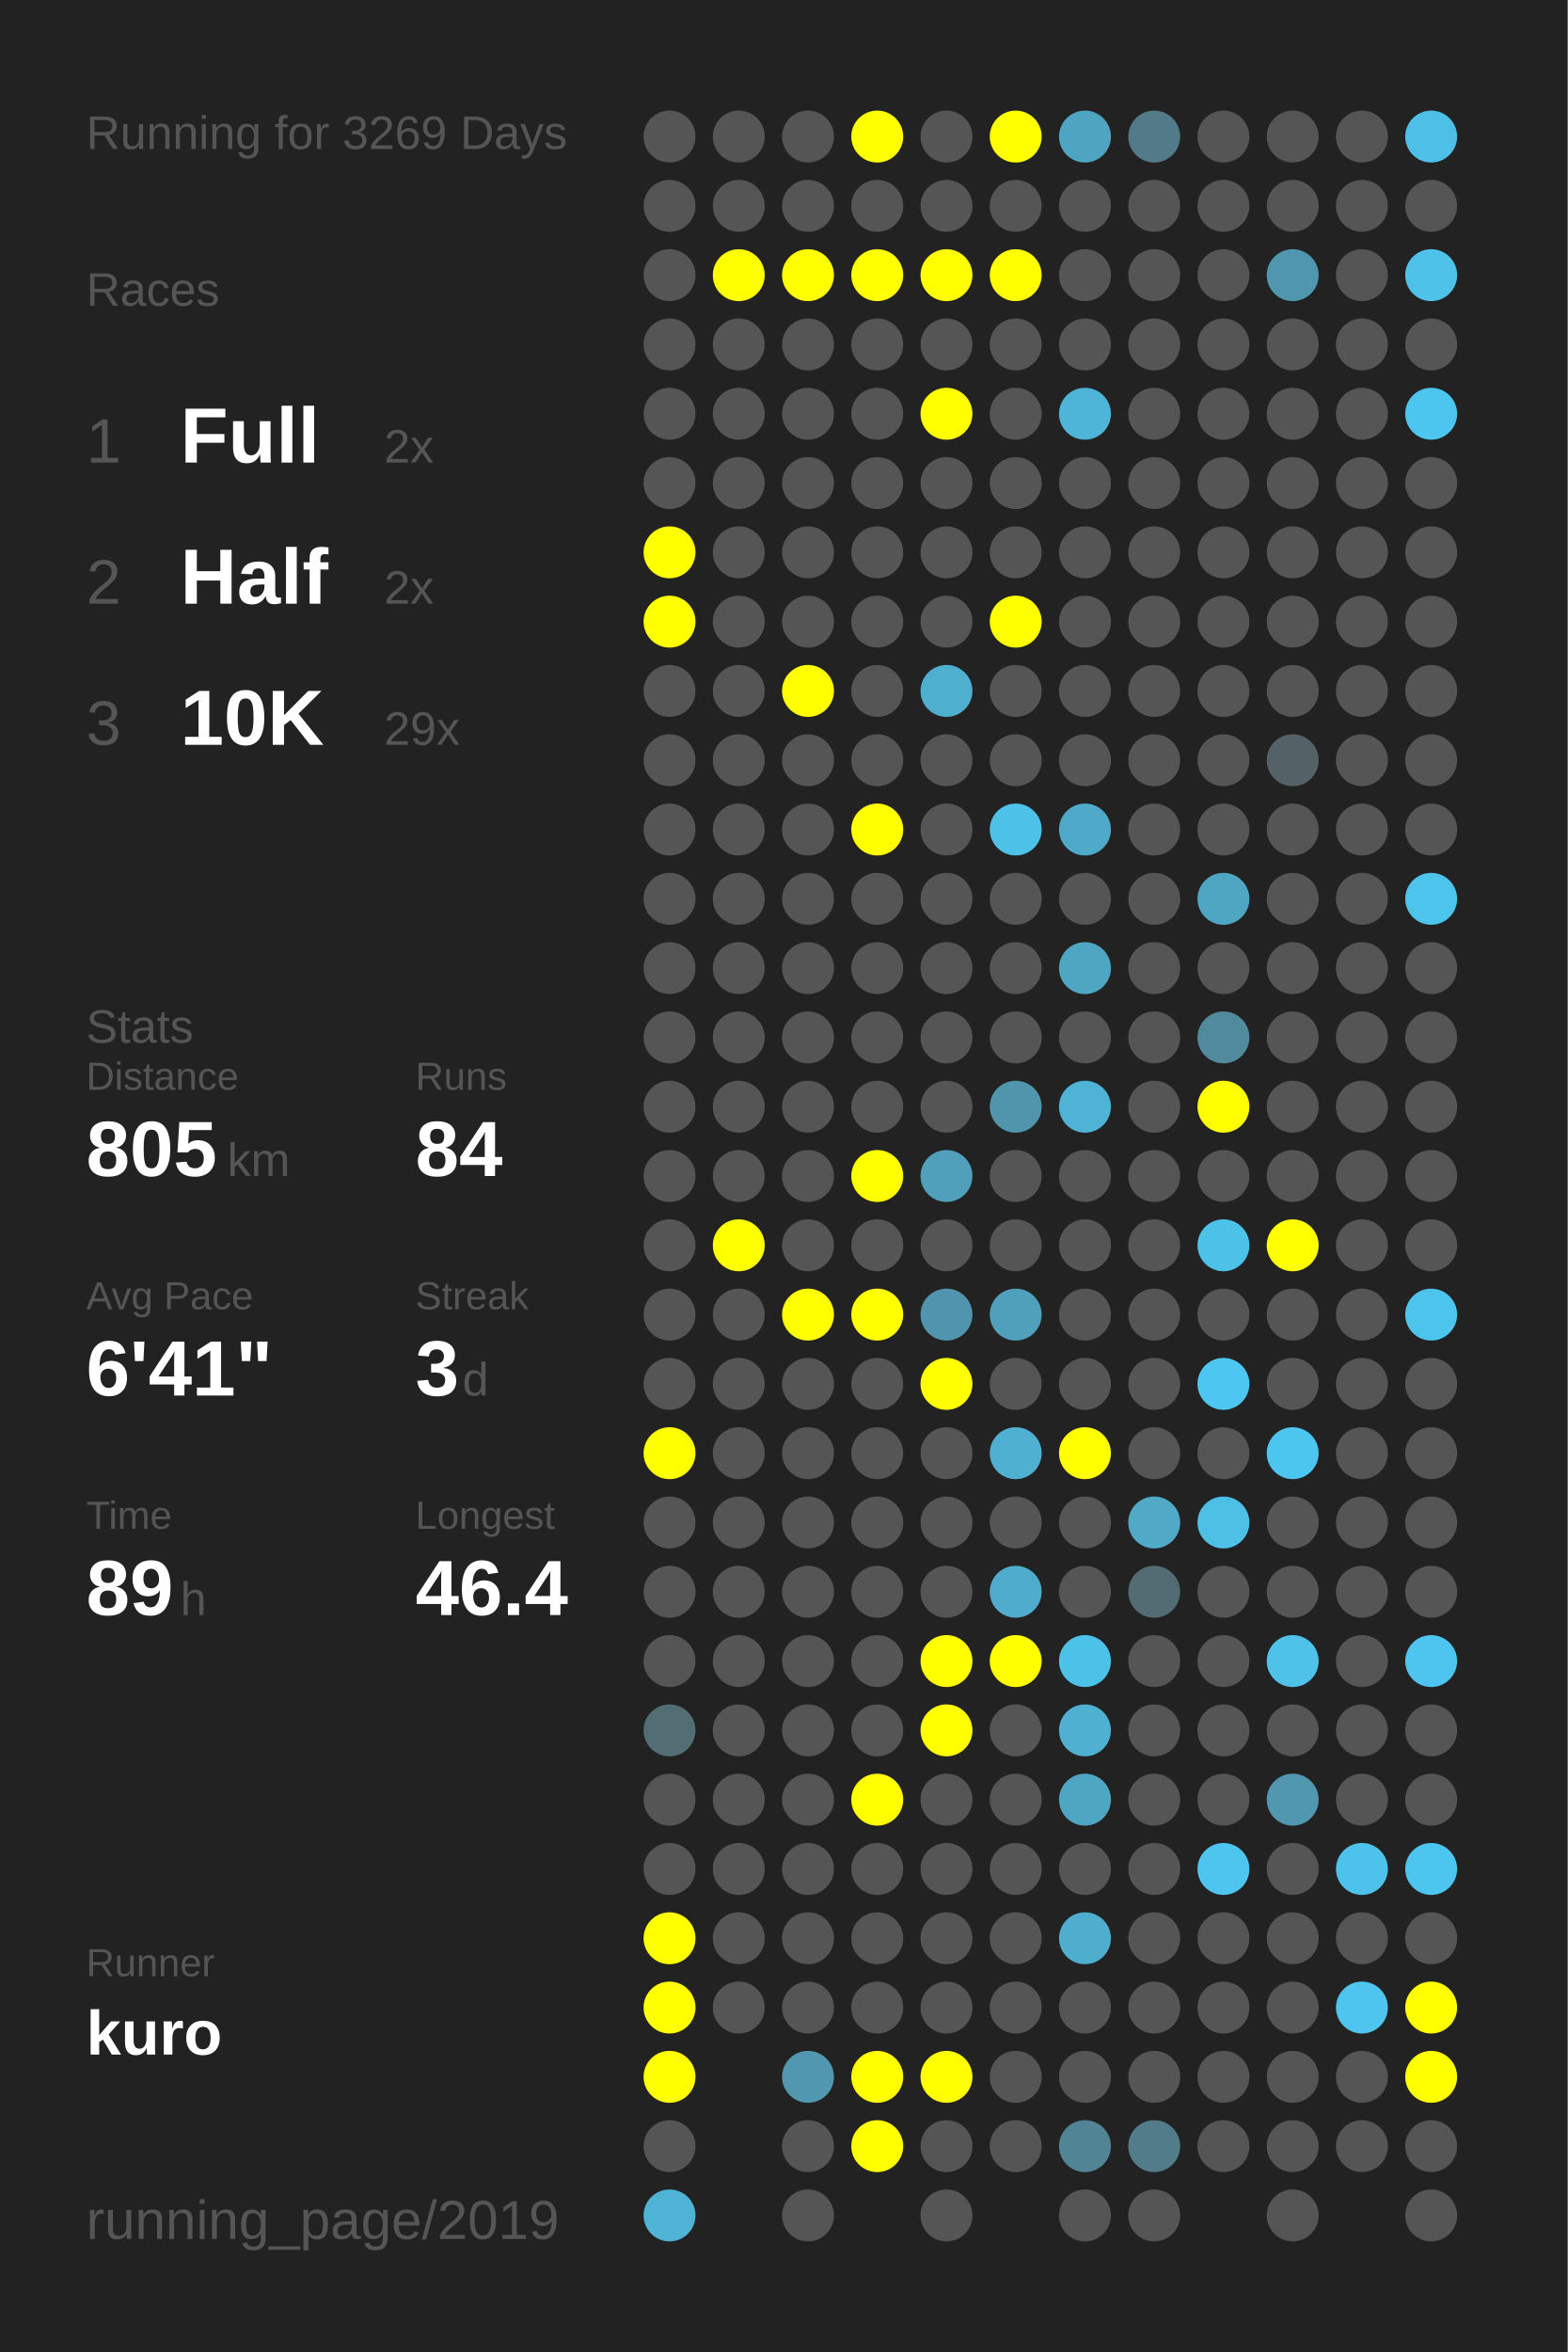
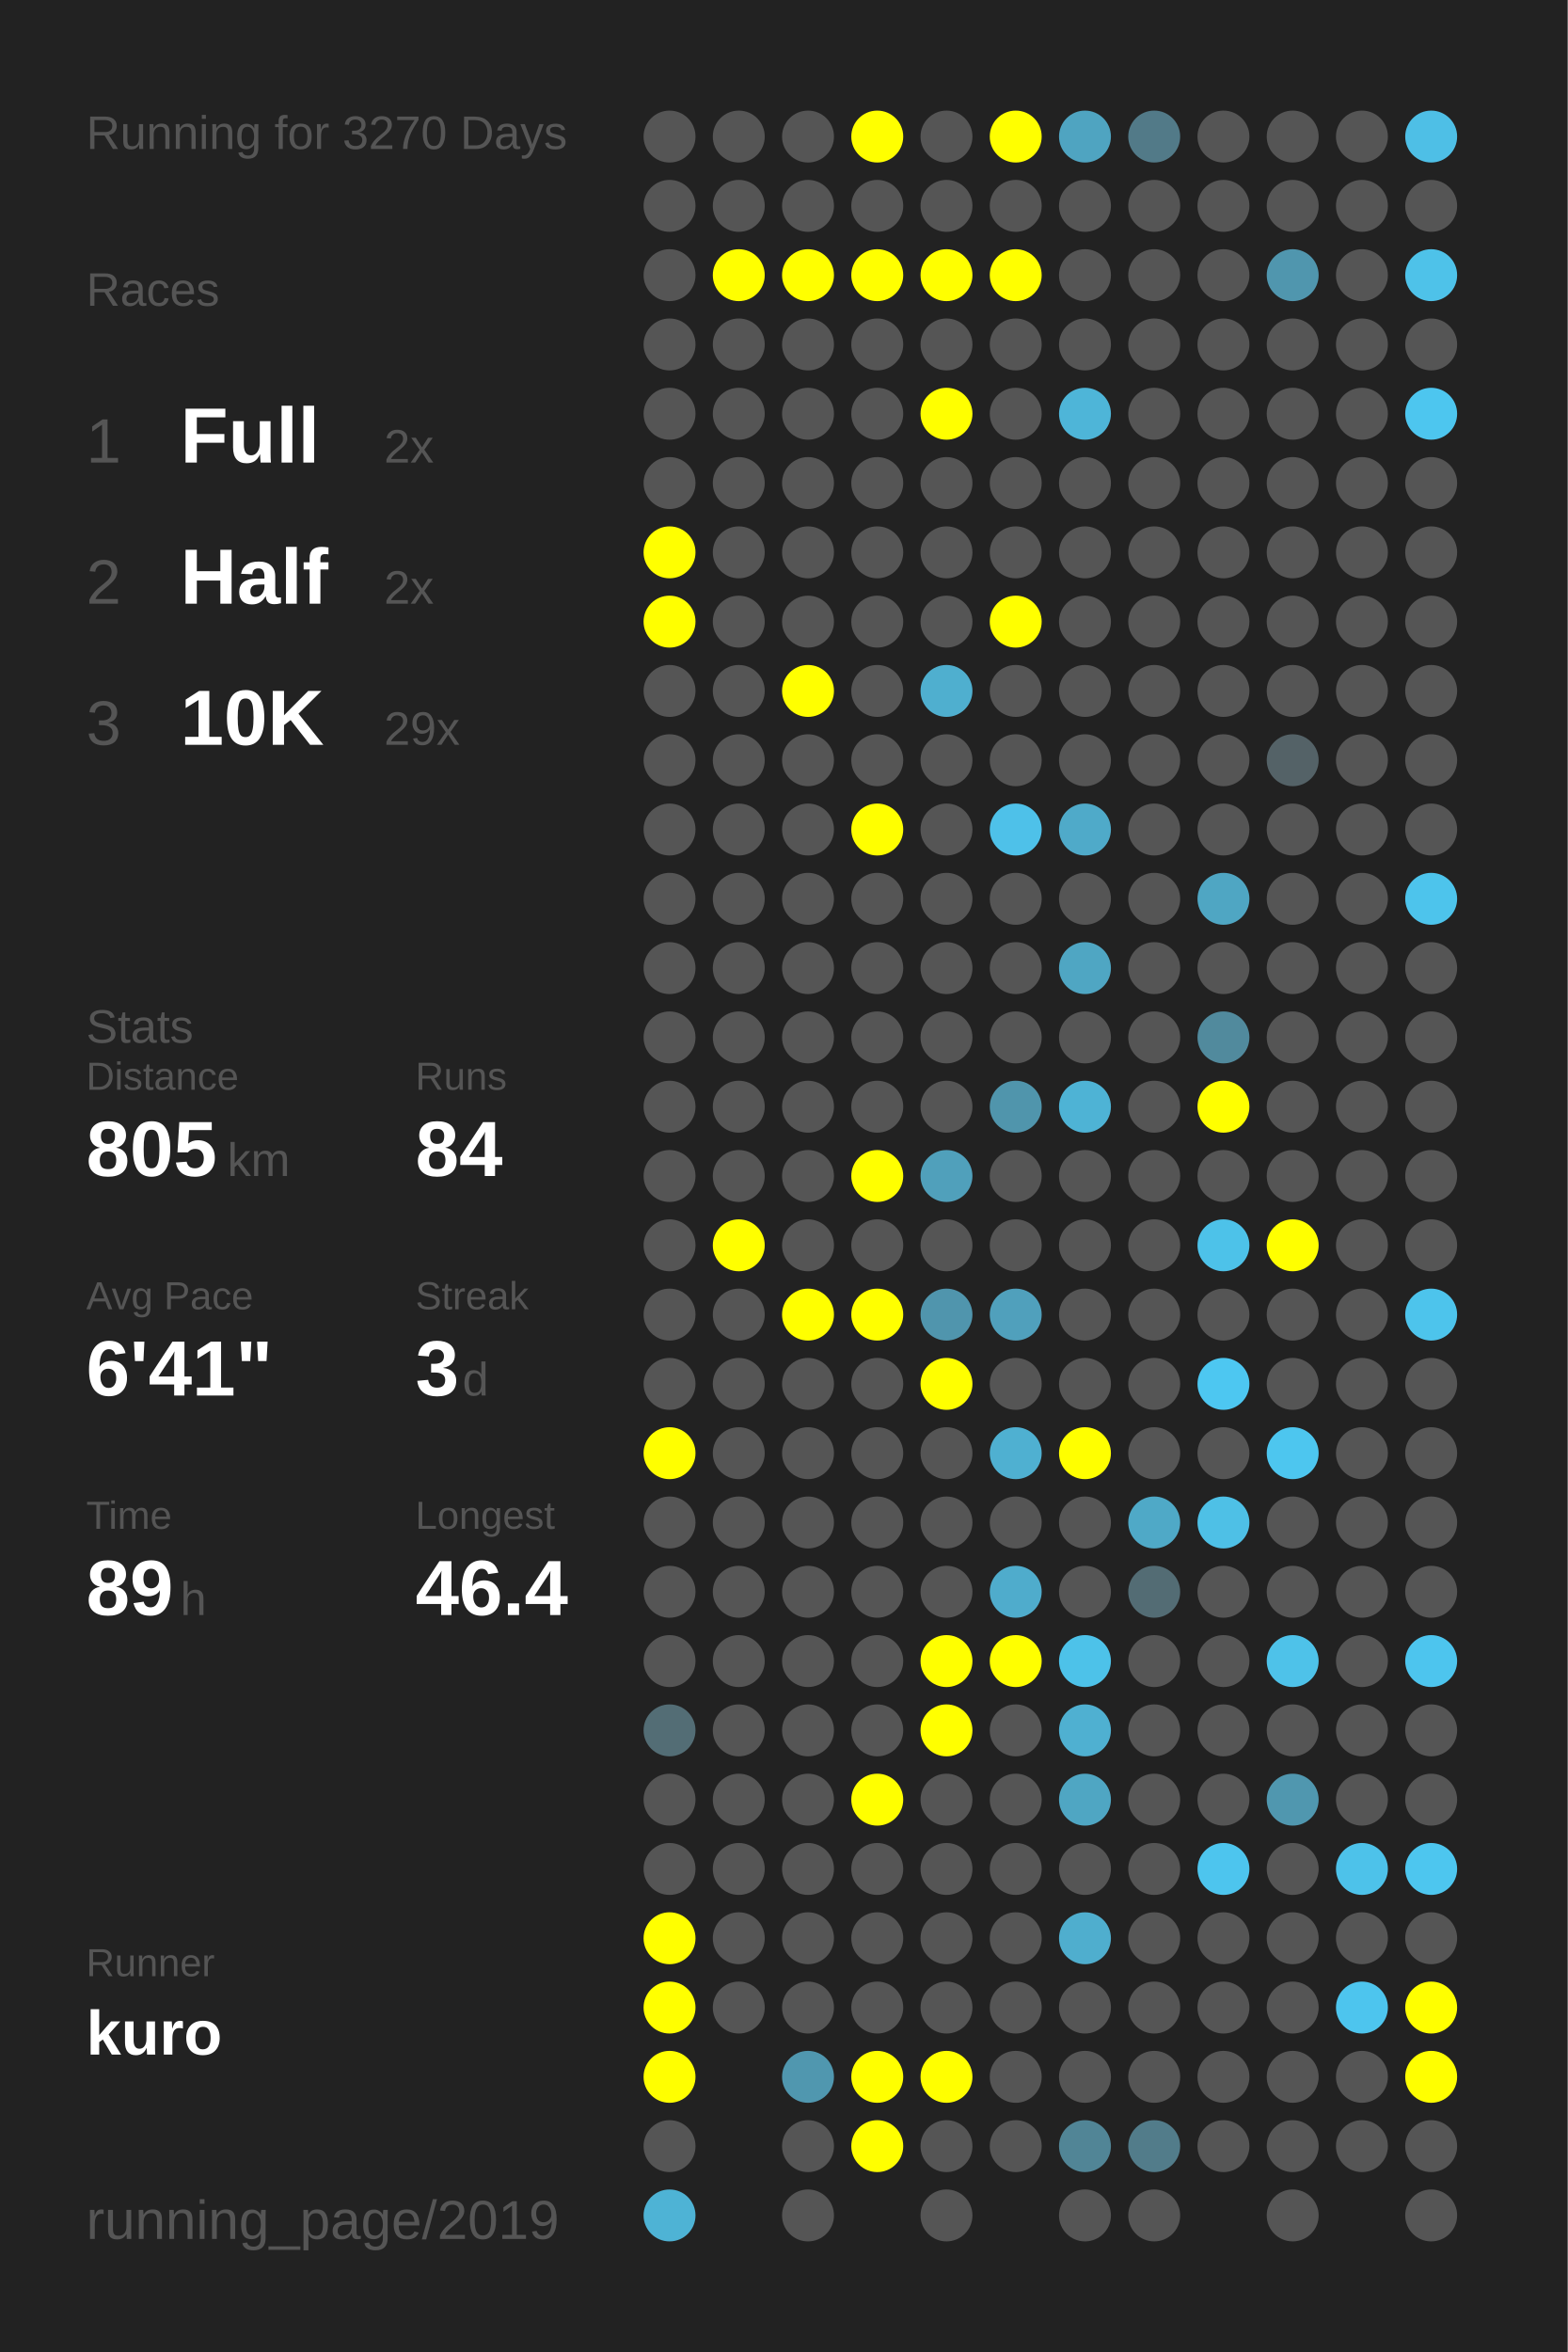
<svg xmlns="http://www.w3.org/2000/svg" baseProfile="full" height="300mm" version="1.1" viewBox="0,0,200,300" width="200mm">
  <defs />
  <rect fill="#222222" height="300" width="200" x="0" y="0" />
-   <text fill="#555555" style="font-size:6px; font-family:Arial;" x="11" y="19">Running for 3269 Days</text>
+   <text fill="#555555" style="font-size:6px; font-family:Arial;" x="11" y="19">Running for 3270 Days</text>
  <text fill="#555555" style="font-size:6px; font-family:Arial;" x="11" y="39">Races</text>
  <text fill="#555555" style="font-size:8px; font-family:Arial;" x="11" y="59">1</text>
  <text fill="#FFFFFF" style="font-size:10px; font-family:Arial; font-weight:bold;" x="23" y="59">Full</text>
  <text fill="#555555" style="font-size:6px; font-family:Arial;" x="49" y="59">2x</text>
  <text fill="#555555" style="font-size:8px; font-family:Arial;" x="11" y="77">2</text>
  <text fill="#FFFFFF" style="font-size:10px; font-family:Arial; font-weight:bold;" x="23" y="77">Half</text>
  <text fill="#555555" style="font-size:6px; font-family:Arial;" x="49" y="77">2x</text>
  <text fill="#555555" style="font-size:8px; font-family:Arial;" x="11" y="95">3</text>
  <text fill="#FFFFFF" style="font-size:10px; font-family:Arial; font-weight:bold;" x="23" y="95">10K</text>
  <text fill="#555555" style="font-size:6px; font-family:Arial;" x="49" y="95">29x</text>
  <text fill="#555555" style="font-size:6px; font-family:Arial;" x="11" y="133">Stats</text>
  <text fill="#555555" style="font-size:5px; font-family:Arial;" x="11" y="139">Distance</text>
  <text fill="#FFFFFF" style="font-size:10px; font-family:Arial; font-weight:bold;" x="11" y="150">805</text>
  <text fill="#555555" style="font-size:6px; font-family:Arial;" x="29" y="150">km</text>
  <text fill="#555555" style="font-size:5px; font-family:Arial;" x="53" y="139">Runs</text>
  <text fill="#FFFFFF" style="font-size:10px; font-family:Arial; font-weight:bold;" x="53" y="150">84</text>
  <text fill="#555555" style="font-size:5px; font-family:Arial;" x="11" y="167">Avg Pace</text>
  <text fill="#FFFFFF" style="font-size:10px; font-family:Arial; font-weight:bold;" x="11" y="178">6'41"</text>
  <text fill="#555555" style="font-size:5px; font-family:Arial;" x="53" y="167">Streak</text>
  <text fill="#FFFFFF" style="font-size:10px; font-family:Arial; font-weight:bold;" x="53" y="178">3</text>
  <text fill="#555555" style="font-size:6px; font-family:Arial;" x="59" y="178">d</text>
  <text fill="#555555" style="font-size:5px; font-family:Arial;" x="11" y="195">Time</text>
  <text fill="#FFFFFF" style="font-size:10px; font-family:Arial; font-weight:bold;" x="11" y="206">89</text>
  <text fill="#555555" style="font-size:6px; font-family:Arial;" x="23" y="206">h</text>
  <text fill="#555555" style="font-size:5px; font-family:Arial;" x="53" y="195">Longest</text>
  <text fill="#FFFFFF" style="font-size:10px; font-family:Arial; font-weight:bold;" x="53" y="206">46.4</text>
  <text fill="#555555" style="font-size:5px; font-family:Arial;" x="11" y="252.065">Runner</text>
  <text fill="#FFFFFF" style="font-size:8px; font-family:Arial; font-weight:bold;" x="11" y="262.065">kuro</text>
  <text fill="#555555" style="font-size:7px; font-family:Arial;" x="11" y="285.581">running_page/2019</text>
  <circle cx="85.417" cy="17.419" fill="#555555" r="3.312" />
  <circle cx="85.417" cy="26.258" fill="#555555" r="3.312" />
  <circle cx="85.417" cy="35.097" fill="#555555" r="3.312" />
  <circle cx="85.417" cy="43.935" fill="#555555" r="3.312" />
  <circle cx="85.417" cy="52.774" fill="#555555" r="3.312" />
  <circle cx="85.417" cy="61.613" fill="#555555" r="3.312" />
  <circle cx="85.417" cy="70.452" fill="#FFFF00" r="3.312" />
  <circle cx="85.417" cy="79.29" fill="#FFFF00" r="3.312" />
  <circle cx="85.417" cy="88.129" fill="#555555" r="3.312" />
  <circle cx="85.417" cy="96.968" fill="#555555" r="3.312" />
  <circle cx="85.417" cy="105.806" fill="#555555" r="3.312" />
  <circle cx="85.417" cy="114.645" fill="#555555" r="3.312" />
  <circle cx="85.417" cy="123.484" fill="#555555" r="3.312" />
  <circle cx="85.417" cy="132.323" fill="#555555" r="3.312" />
  <circle cx="85.417" cy="141.161" fill="#555555" r="3.312" />
  <circle cx="85.417" cy="150" fill="#555555" r="3.312" />
  <circle cx="85.417" cy="158.839" fill="#555555" r="3.312" />
  <circle cx="85.417" cy="167.677" fill="#555555" r="3.312" />
  <circle cx="85.417" cy="176.516" fill="#555555" r="3.312" />
  <circle cx="85.417" cy="185.355" fill="#FFFF00" r="3.312" />
  <circle cx="85.417" cy="194.194" fill="#555555" r="3.312" />
  <circle cx="85.417" cy="203.032" fill="#555555" r="3.312" />
  <circle cx="85.417" cy="211.871" fill="#555555" r="3.312" />
  <circle cx="85.417" cy="220.71" fill="#536d75" r="3.312" />
  <circle cx="85.417" cy="229.548" fill="#555555" r="3.312" />
  <circle cx="85.417" cy="238.387" fill="#555555" r="3.312" />
  <circle cx="85.417" cy="247.226" fill="#FFFF00" r="3.312" />
  <circle cx="85.417" cy="256.065" fill="#FFFF00" r="3.312" />
  <circle cx="85.417" cy="264.903" fill="#FFFF00" r="3.312" />
  <circle cx="85.417" cy="273.742" fill="#555555" r="3.312" />
  <circle cx="85.417" cy="282.581" fill="#4eb3d5" r="3.312" />
  <circle cx="94.25" cy="17.419" fill="#555555" r="3.312" />
  <circle cx="94.25" cy="26.258" fill="#555555" r="3.312" />
  <circle cx="94.25" cy="35.097" fill="#FFFF00" r="3.312" />
  <circle cx="94.25" cy="43.935" fill="#555555" r="3.312" />
  <circle cx="94.25" cy="52.774" fill="#555555" r="3.312" />
  <circle cx="94.25" cy="61.613" fill="#555555" r="3.312" />
  <circle cx="94.25" cy="70.452" fill="#555555" r="3.312" />
  <circle cx="94.25" cy="79.29" fill="#555555" r="3.312" />
  <circle cx="94.25" cy="88.129" fill="#555555" r="3.312" />
  <circle cx="94.25" cy="96.968" fill="#555555" r="3.312" />
  <circle cx="94.25" cy="105.806" fill="#555555" r="3.312" />
  <circle cx="94.25" cy="114.645" fill="#555555" r="3.312" />
  <circle cx="94.25" cy="123.484" fill="#555555" r="3.312" />
  <circle cx="94.25" cy="132.323" fill="#555555" r="3.312" />
  <circle cx="94.25" cy="141.161" fill="#555555" r="3.312" />
  <circle cx="94.25" cy="150" fill="#555555" r="3.312" />
  <circle cx="94.25" cy="158.839" fill="#FFFF00" r="3.312" />
  <circle cx="94.25" cy="167.677" fill="#555555" r="3.312" />
  <circle cx="94.25" cy="176.516" fill="#555555" r="3.312" />
  <circle cx="94.25" cy="185.355" fill="#555555" r="3.312" />
  <circle cx="94.25" cy="194.194" fill="#555555" r="3.312" />
  <circle cx="94.25" cy="203.032" fill="#555555" r="3.312" />
  <circle cx="94.25" cy="211.871" fill="#555555" r="3.312" />
  <circle cx="94.25" cy="220.71" fill="#555555" r="3.312" />
  <circle cx="94.25" cy="229.548" fill="#555555" r="3.312" />
  <circle cx="94.25" cy="238.387" fill="#555555" r="3.312" />
  <circle cx="94.25" cy="247.226" fill="#555555" r="3.312" />
  <circle cx="94.25" cy="256.065" fill="#555555" r="3.312" />
  <circle cx="103.083" cy="17.419" fill="#555555" r="3.312" />
  <circle cx="103.083" cy="26.258" fill="#555555" r="3.312" />
  <circle cx="103.083" cy="35.097" fill="#FFFF00" r="3.312" />
  <circle cx="103.083" cy="43.935" fill="#555555" r="3.312" />
  <circle cx="103.083" cy="52.774" fill="#555555" r="3.312" />
  <circle cx="103.083" cy="61.613" fill="#555555" r="3.312" />
  <circle cx="103.083" cy="70.452" fill="#555555" r="3.312" />
  <circle cx="103.083" cy="79.29" fill="#555555" r="3.312" />
  <circle cx="103.083" cy="88.129" fill="#FFFF00" r="3.312" />
  <circle cx="103.083" cy="96.968" fill="#555555" r="3.312" />
  <circle cx="103.083" cy="105.806" fill="#555555" r="3.312" />
  <circle cx="103.083" cy="114.645" fill="#555555" r="3.312" />
  <circle cx="103.083" cy="123.484" fill="#555555" r="3.312" />
  <circle cx="103.083" cy="132.323" fill="#555555" r="3.312" />
  <circle cx="103.083" cy="141.161" fill="#555555" r="3.312" />
  <circle cx="103.083" cy="150" fill="#555555" r="3.312" />
  <circle cx="103.083" cy="158.839" fill="#555555" r="3.312" />
  <circle cx="103.083" cy="167.677" fill="#FFFF00" r="3.312" />
  <circle cx="103.083" cy="176.516" fill="#555555" r="3.312" />
  <circle cx="103.083" cy="185.355" fill="#555555" r="3.312" />
  <circle cx="103.083" cy="194.194" fill="#555555" r="3.312" />
  <circle cx="103.083" cy="203.032" fill="#555555" r="3.312" />
  <circle cx="103.083" cy="211.871" fill="#555555" r="3.312" />
  <circle cx="103.083" cy="220.71" fill="#555555" r="3.312" />
  <circle cx="103.083" cy="229.548" fill="#555555" r="3.312" />
  <circle cx="103.083" cy="238.387" fill="#555555" r="3.312" />
  <circle cx="103.083" cy="247.226" fill="#555555" r="3.312" />
  <circle cx="103.083" cy="256.065" fill="#555555" r="3.312" />
  <circle cx="103.083" cy="264.903" fill="#5097af" r="3.312" />
  <circle cx="103.083" cy="273.742" fill="#555555" r="3.312" />
  <circle cx="103.083" cy="282.581" fill="#555555" r="3.312" />
  <circle cx="111.917" cy="17.419" fill="#FFFF00" r="3.312" />
  <circle cx="111.917" cy="26.258" fill="#555555" r="3.312" />
  <circle cx="111.917" cy="35.097" fill="#FFFF00" r="3.312" />
  <circle cx="111.917" cy="43.935" fill="#555555" r="3.312" />
  <circle cx="111.917" cy="52.774" fill="#555555" r="3.312" />
  <circle cx="111.917" cy="61.613" fill="#555555" r="3.312" />
  <circle cx="111.917" cy="70.452" fill="#555555" r="3.312" />
  <circle cx="111.917" cy="79.29" fill="#555555" r="3.312" />
  <circle cx="111.917" cy="88.129" fill="#555555" r="3.312" />
  <circle cx="111.917" cy="96.968" fill="#555555" r="3.312" />
  <circle cx="111.917" cy="105.806" fill="#FFFF00" r="3.312" />
  <circle cx="111.917" cy="114.645" fill="#555555" r="3.312" />
  <circle cx="111.917" cy="123.484" fill="#555555" r="3.312" />
  <circle cx="111.917" cy="132.323" fill="#555555" r="3.312" />
  <circle cx="111.917" cy="141.161" fill="#555555" r="3.312" />
  <circle cx="111.917" cy="150" fill="#FFFF00" r="3.312" />
  <circle cx="111.917" cy="158.839" fill="#555555" r="3.312" />
  <circle cx="111.917" cy="167.677" fill="#FFFF00" r="3.312" />
  <circle cx="111.917" cy="176.516" fill="#555555" r="3.312" />
  <circle cx="111.917" cy="185.355" fill="#555555" r="3.312" />
  <circle cx="111.917" cy="194.194" fill="#555555" r="3.312" />
  <circle cx="111.917" cy="203.032" fill="#555555" r="3.312" />
  <circle cx="111.917" cy="211.871" fill="#555555" r="3.312" />
  <circle cx="111.917" cy="220.71" fill="#555555" r="3.312" />
  <circle cx="111.917" cy="229.548" fill="#FFFF00" r="3.312" />
  <circle cx="111.917" cy="238.387" fill="#555555" r="3.312" />
  <circle cx="111.917" cy="247.226" fill="#555555" r="3.312" />
  <circle cx="111.917" cy="256.065" fill="#555555" r="3.312" />
  <circle cx="111.917" cy="264.903" fill="#FFFF00" r="3.312" />
  <circle cx="111.917" cy="273.742" fill="#FFFF00" r="3.312" />
  <circle cx="120.75" cy="17.419" fill="#555555" r="3.312" />
  <circle cx="120.75" cy="26.258" fill="#555555" r="3.312" />
  <circle cx="120.75" cy="35.097" fill="#FFFF00" r="3.312" />
  <circle cx="120.75" cy="43.935" fill="#555555" r="3.312" />
  <circle cx="120.75" cy="52.774" fill="#FFFF00" r="3.312" />
  <circle cx="120.75" cy="61.613" fill="#555555" r="3.312" />
  <circle cx="120.75" cy="70.452" fill="#555555" r="3.312" />
  <circle cx="120.75" cy="79.29" fill="#555555" r="3.312" />
  <circle cx="120.75" cy="88.129" fill="#4fafcf" r="3.312" />
  <circle cx="120.75" cy="96.968" fill="#555555" r="3.312" />
  <circle cx="120.75" cy="105.806" fill="#555555" r="3.312" />
  <circle cx="120.75" cy="114.645" fill="#555555" r="3.312" />
  <circle cx="120.75" cy="123.484" fill="#555555" r="3.312" />
  <circle cx="120.75" cy="132.323" fill="#555555" r="3.312" />
  <circle cx="120.75" cy="141.161" fill="#555555" r="3.312" />
  <circle cx="120.75" cy="150" fill="#50a0bb" r="3.312" />
  <circle cx="120.75" cy="158.839" fill="#555555" r="3.312" />
  <circle cx="120.75" cy="167.677" fill="#5095ad" r="3.312" />
  <circle cx="120.75" cy="176.516" fill="#FFFF00" r="3.312" />
  <circle cx="120.75" cy="185.355" fill="#555555" r="3.312" />
  <circle cx="120.75" cy="194.194" fill="#555555" r="3.312" />
  <circle cx="120.75" cy="203.032" fill="#555555" r="3.312" />
  <circle cx="120.75" cy="211.871" fill="#FFFF00" r="3.312" />
  <circle cx="120.75" cy="220.71" fill="#FFFF00" r="3.312" />
  <circle cx="120.75" cy="229.548" fill="#555555" r="3.312" />
  <circle cx="120.75" cy="238.387" fill="#555555" r="3.312" />
  <circle cx="120.75" cy="247.226" fill="#555555" r="3.312" />
  <circle cx="120.75" cy="256.065" fill="#555555" r="3.312" />
  <circle cx="120.75" cy="264.903" fill="#FFFF00" r="3.312" />
  <circle cx="120.75" cy="273.742" fill="#555555" r="3.312" />
  <circle cx="120.75" cy="282.581" fill="#555555" r="3.312" />
  <circle cx="129.583" cy="17.419" fill="#FFFF00" r="3.312" />
  <circle cx="129.583" cy="26.258" fill="#555555" r="3.312" />
  <circle cx="129.583" cy="35.097" fill="#FFFF00" r="3.312" />
  <circle cx="129.583" cy="43.935" fill="#555555" r="3.312" />
  <circle cx="129.583" cy="52.774" fill="#555555" r="3.312" />
  <circle cx="129.583" cy="61.613" fill="#555555" r="3.312" />
  <circle cx="129.583" cy="70.452" fill="#555555" r="3.312" />
  <circle cx="129.583" cy="79.29" fill="#FFFF00" r="3.312" />
  <circle cx="129.583" cy="88.129" fill="#555555" r="3.312" />
  <circle cx="129.583" cy="96.968" fill="#555555" r="3.312" />
  <circle cx="129.583" cy="105.806" fill="#4ec1e9" r="3.312" />
  <circle cx="129.583" cy="114.645" fill="#555555" r="3.312" />
  <circle cx="129.583" cy="123.484" fill="#555555" r="3.312" />
  <circle cx="129.583" cy="132.323" fill="#555555" r="3.312" />
  <circle cx="129.583" cy="141.161" fill="#5095ac" r="3.312" />
  <circle cx="129.583" cy="150" fill="#555555" r="3.312" />
  <circle cx="129.583" cy="158.839" fill="#555555" r="3.312" />
  <circle cx="129.583" cy="167.677" fill="#50a0bc" r="3.312" />
  <circle cx="129.583" cy="176.516" fill="#555555" r="3.312" />
  <circle cx="129.583" cy="185.355" fill="#4fb0d1" r="3.312" />
  <circle cx="129.583" cy="194.194" fill="#555555" r="3.312" />
  <circle cx="129.583" cy="203.032" fill="#4faccc" r="3.312" />
  <circle cx="129.583" cy="211.871" fill="#FFFF00" r="3.312" />
  <circle cx="129.583" cy="220.71" fill="#555555" r="3.312" />
  <circle cx="129.583" cy="229.548" fill="#555555" r="3.312" />
  <circle cx="129.583" cy="238.387" fill="#555555" r="3.312" />
  <circle cx="129.583" cy="247.226" fill="#555555" r="3.312" />
  <circle cx="129.583" cy="256.065" fill="#555555" r="3.312" />
  <circle cx="129.583" cy="264.903" fill="#555555" r="3.312" />
  <circle cx="129.583" cy="273.742" fill="#555555" r="3.312" />
  <circle cx="138.417" cy="17.419" fill="#4fa4c1" r="3.312" />
  <circle cx="138.417" cy="26.258" fill="#555555" r="3.312" />
  <circle cx="138.417" cy="35.097" fill="#555555" r="3.312" />
  <circle cx="138.417" cy="43.935" fill="#555555" r="3.312" />
  <circle cx="138.417" cy="52.774" fill="#4eb5d8" r="3.312" />
  <circle cx="138.417" cy="61.613" fill="#555555" r="3.312" />
  <circle cx="138.417" cy="70.452" fill="#555555" r="3.312" />
  <circle cx="138.417" cy="79.29" fill="#555555" r="3.312" />
  <circle cx="138.417" cy="88.129" fill="#555555" r="3.312" />
  <circle cx="138.417" cy="96.968" fill="#555555" r="3.312" />
  <circle cx="138.417" cy="105.806" fill="#4faac9" r="3.312" />
  <circle cx="138.417" cy="114.645" fill="#555555" r="3.312" />
  <circle cx="138.417" cy="123.484" fill="#4fa6c3" r="3.312" />
  <circle cx="138.417" cy="132.323" fill="#555555" r="3.312" />
  <circle cx="138.417" cy="141.161" fill="#4eb3d5" r="3.312" />
  <circle cx="138.417" cy="150" fill="#555555" r="3.312" />
  <circle cx="138.417" cy="158.839" fill="#555555" r="3.312" />
  <circle cx="138.417" cy="167.677" fill="#555555" r="3.312" />
  <circle cx="138.417" cy="176.516" fill="#555555" r="3.312" />
  <circle cx="138.417" cy="185.355" fill="#FFFF00" r="3.312" />
  <circle cx="138.417" cy="194.194" fill="#555555" r="3.312" />
  <circle cx="138.417" cy="203.032" fill="#555555" r="3.312" />
  <circle cx="138.417" cy="211.871" fill="#4dc2e9" r="3.312" />
  <circle cx="138.417" cy="220.71" fill="#4fb0d1" r="3.312" />
  <circle cx="138.417" cy="229.548" fill="#4fa6c3" r="3.312" />
  <circle cx="138.417" cy="238.387" fill="#555555" r="3.312" />
  <circle cx="138.417" cy="247.226" fill="#4faece" r="3.312" />
  <circle cx="138.417" cy="256.065" fill="#555555" r="3.312" />
  <circle cx="138.417" cy="264.903" fill="#555555" r="3.312" />
  <circle cx="138.417" cy="273.742" fill="#518596" r="3.312" />
  <circle cx="138.417" cy="282.581" fill="#555555" r="3.312" />
  <circle cx="147.25" cy="17.419" fill="#527a88" r="3.312" />
  <circle cx="147.25" cy="26.258" fill="#555555" r="3.312" />
  <circle cx="147.25" cy="35.097" fill="#555555" r="3.312" />
  <circle cx="147.25" cy="43.935" fill="#555555" r="3.312" />
  <circle cx="147.25" cy="52.774" fill="#555555" r="3.312" />
  <circle cx="147.25" cy="61.613" fill="#555555" r="3.312" />
  <circle cx="147.25" cy="70.452" fill="#555555" r="3.312" />
  <circle cx="147.25" cy="79.29" fill="#555555" r="3.312" />
  <circle cx="147.25" cy="88.129" fill="#555555" r="3.312" />
  <circle cx="147.25" cy="96.968" fill="#555555" r="3.312" />
  <circle cx="147.25" cy="105.806" fill="#555555" r="3.312" />
  <circle cx="147.25" cy="114.645" fill="#555555" r="3.312" />
  <circle cx="147.25" cy="123.484" fill="#555555" r="3.312" />
  <circle cx="147.25" cy="132.323" fill="#555555" r="3.312" />
  <circle cx="147.25" cy="141.161" fill="#555555" r="3.312" />
  <circle cx="147.25" cy="150" fill="#555555" r="3.312" />
  <circle cx="147.25" cy="158.839" fill="#555555" r="3.312" />
  <circle cx="147.25" cy="167.677" fill="#555555" r="3.312" />
  <circle cx="147.25" cy="176.516" fill="#555555" r="3.312" />
  <circle cx="147.25" cy="185.355" fill="#555555" r="3.312" />
  <circle cx="147.25" cy="194.194" fill="#4fa9c7" r="3.312" />
  <circle cx="147.25" cy="203.032" fill="#536c74" r="3.312" />
  <circle cx="147.25" cy="211.871" fill="#555555" r="3.312" />
  <circle cx="147.25" cy="220.71" fill="#555555" r="3.312" />
  <circle cx="147.25" cy="229.548" fill="#555555" r="3.312" />
  <circle cx="147.25" cy="238.387" fill="#555555" r="3.312" />
  <circle cx="147.25" cy="247.226" fill="#555555" r="3.312" />
  <circle cx="147.25" cy="256.065" fill="#555555" r="3.312" />
  <circle cx="147.25" cy="264.903" fill="#555555" r="3.312" />
  <circle cx="147.25" cy="273.742" fill="#527c8a" r="3.312" />
  <circle cx="147.25" cy="282.581" fill="#555555" r="3.312" />
  <circle cx="156.083" cy="17.419" fill="#555555" r="3.312" />
  <circle cx="156.083" cy="26.258" fill="#555555" r="3.312" />
  <circle cx="156.083" cy="35.097" fill="#555555" r="3.312" />
  <circle cx="156.083" cy="43.935" fill="#555555" r="3.312" />
  <circle cx="156.083" cy="52.774" fill="#555555" r="3.312" />
  <circle cx="156.083" cy="61.613" fill="#555555" r="3.312" />
  <circle cx="156.083" cy="70.452" fill="#555555" r="3.312" />
  <circle cx="156.083" cy="79.29" fill="#555555" r="3.312" />
  <circle cx="156.083" cy="88.129" fill="#555555" r="3.312" />
  <circle cx="156.083" cy="96.968" fill="#555555" r="3.312" />
  <circle cx="156.083" cy="105.806" fill="#555555" r="3.312" />
  <circle cx="156.083" cy="114.645" fill="#4fa6c3" r="3.312" />
  <circle cx="156.083" cy="123.484" fill="#555555" r="3.312" />
  <circle cx="156.083" cy="132.323" fill="#518a9d" r="3.312" />
  <circle cx="156.083" cy="141.161" fill="#FFFF00" r="3.312" />
  <circle cx="156.083" cy="150" fill="#555555" r="3.312" />
  <circle cx="156.083" cy="158.839" fill="#4dc2e9" r="3.312" />
  <circle cx="156.083" cy="167.677" fill="#555555" r="3.312" />
  <circle cx="156.083" cy="176.516" fill="#4dc7f1" r="3.312" />
  <circle cx="156.083" cy="185.355" fill="#555555" r="3.312" />
  <circle cx="156.083" cy="194.194" fill="#4ec0e6" r="3.312" />
  <circle cx="156.083" cy="203.032" fill="#555555" r="3.312" />
  <circle cx="156.083" cy="211.871" fill="#555555" r="3.312" />
  <circle cx="156.083" cy="220.71" fill="#555555" r="3.312" />
  <circle cx="156.083" cy="229.548" fill="#555555" r="3.312" />
  <circle cx="156.083" cy="238.387" fill="#4dc5ee" r="3.312" />
  <circle cx="156.083" cy="247.226" fill="#555555" r="3.312" />
  <circle cx="156.083" cy="256.065" fill="#555555" r="3.312" />
  <circle cx="156.083" cy="264.903" fill="#555555" r="3.312" />
  <circle cx="156.083" cy="273.742" fill="#555555" r="3.312" />
  <circle cx="164.917" cy="17.419" fill="#555555" r="3.312" />
  <circle cx="164.917" cy="26.258" fill="#555555" r="3.312" />
  <circle cx="164.917" cy="35.097" fill="#5096ae" r="3.312" />
  <circle cx="164.917" cy="43.935" fill="#555555" r="3.312" />
  <circle cx="164.917" cy="52.774" fill="#555555" r="3.312" />
  <circle cx="164.917" cy="61.613" fill="#555555" r="3.312" />
  <circle cx="164.917" cy="70.452" fill="#555555" r="3.312" />
  <circle cx="164.917" cy="79.29" fill="#555555" r="3.312" />
  <circle cx="164.917" cy="88.129" fill="#555555" r="3.312" />
  <circle cx="164.917" cy="96.968" fill="#546267" r="3.312" />
  <circle cx="164.917" cy="105.806" fill="#555555" r="3.312" />
  <circle cx="164.917" cy="114.645" fill="#555555" r="3.312" />
  <circle cx="164.917" cy="123.484" fill="#555555" r="3.312" />
  <circle cx="164.917" cy="132.323" fill="#555555" r="3.312" />
  <circle cx="164.917" cy="141.161" fill="#555555" r="3.312" />
  <circle cx="164.917" cy="150" fill="#555555" r="3.312" />
  <circle cx="164.917" cy="158.839" fill="#FFFF00" r="3.312" />
  <circle cx="164.917" cy="167.677" fill="#555555" r="3.312" />
  <circle cx="164.917" cy="176.516" fill="#555555" r="3.312" />
  <circle cx="164.917" cy="185.355" fill="#4dc6ef" r="3.312" />
  <circle cx="164.917" cy="194.194" fill="#555555" r="3.312" />
  <circle cx="164.917" cy="203.032" fill="#555555" r="3.312" />
  <circle cx="164.917" cy="211.871" fill="#4ec2e9" r="3.312" />
  <circle cx="164.917" cy="220.71" fill="#555555" r="3.312" />
  <circle cx="164.917" cy="229.548" fill="#5097af" r="3.312" />
  <circle cx="164.917" cy="238.387" fill="#555555" r="3.312" />
  <circle cx="164.917" cy="247.226" fill="#555555" r="3.312" />
  <circle cx="164.917" cy="256.065" fill="#555555" r="3.312" />
  <circle cx="164.917" cy="264.903" fill="#555555" r="3.312" />
  <circle cx="164.917" cy="273.742" fill="#555555" r="3.312" />
  <circle cx="164.917" cy="282.581" fill="#555555" r="3.312" />
  <circle cx="173.75" cy="17.419" fill="#555555" r="3.312" />
  <circle cx="173.75" cy="26.258" fill="#555555" r="3.312" />
  <circle cx="173.75" cy="35.097" fill="#555555" r="3.312" />
  <circle cx="173.75" cy="43.935" fill="#555555" r="3.312" />
  <circle cx="173.75" cy="52.774" fill="#555555" r="3.312" />
  <circle cx="173.75" cy="61.613" fill="#555555" r="3.312" />
  <circle cx="173.75" cy="70.452" fill="#555555" r="3.312" />
  <circle cx="173.75" cy="79.29" fill="#555555" r="3.312" />
  <circle cx="173.75" cy="88.129" fill="#555555" r="3.312" />
  <circle cx="173.75" cy="96.968" fill="#555555" r="3.312" />
  <circle cx="173.75" cy="105.806" fill="#555555" r="3.312" />
  <circle cx="173.75" cy="114.645" fill="#555555" r="3.312" />
  <circle cx="173.75" cy="123.484" fill="#555555" r="3.312" />
  <circle cx="173.75" cy="132.323" fill="#555555" r="3.312" />
  <circle cx="173.75" cy="141.161" fill="#555555" r="3.312" />
  <circle cx="173.75" cy="150" fill="#555555" r="3.312" />
  <circle cx="173.75" cy="158.839" fill="#555555" r="3.312" />
  <circle cx="173.75" cy="167.677" fill="#555555" r="3.312" />
  <circle cx="173.75" cy="176.516" fill="#555555" r="3.312" />
  <circle cx="173.75" cy="185.355" fill="#555555" r="3.312" />
  <circle cx="173.75" cy="194.194" fill="#555555" r="3.312" />
  <circle cx="173.75" cy="203.032" fill="#555555" r="3.312" />
  <circle cx="173.75" cy="211.871" fill="#555555" r="3.312" />
  <circle cx="173.75" cy="220.71" fill="#555555" r="3.312" />
  <circle cx="173.75" cy="229.548" fill="#555555" r="3.312" />
  <circle cx="173.75" cy="238.387" fill="#4dc2ea" r="3.312" />
  <circle cx="173.75" cy="247.226" fill="#555555" r="3.312" />
  <circle cx="173.75" cy="256.065" fill="#4dc5ee" r="3.312" />
  <circle cx="173.75" cy="264.903" fill="#555555" r="3.312" />
  <circle cx="173.75" cy="273.742" fill="#555555" r="3.312" />
  <circle cx="182.583" cy="17.419" fill="#4ebfe6" r="3.312" />
  <circle cx="182.583" cy="26.258" fill="#555555" r="3.312" />
  <circle cx="182.583" cy="35.097" fill="#4ec2e9" r="3.312" />
  <circle cx="182.583" cy="43.935" fill="#555555" r="3.312" />
  <circle cx="182.583" cy="52.774" fill="#4dc6ef" r="3.312" />
  <circle cx="182.583" cy="61.613" fill="#555555" r="3.312" />
  <circle cx="182.583" cy="70.452" fill="#555555" r="3.312" />
  <circle cx="182.583" cy="79.29" fill="#555555" r="3.312" />
  <circle cx="182.583" cy="88.129" fill="#555555" r="3.312" />
  <circle cx="182.583" cy="96.968" fill="#555555" r="3.312" />
  <circle cx="182.583" cy="105.806" fill="#555555" r="3.312" />
  <circle cx="182.583" cy="114.645" fill="#4dc4ec" r="3.312" />
  <circle cx="182.583" cy="123.484" fill="#555555" r="3.312" />
  <circle cx="182.583" cy="132.323" fill="#555555" r="3.312" />
  <circle cx="182.583" cy="141.161" fill="#555555" r="3.312" />
  <circle cx="182.583" cy="150" fill="#555555" r="3.312" />
  <circle cx="182.583" cy="158.839" fill="#555555" r="3.312" />
  <circle cx="182.583" cy="167.677" fill="#4dc4ec" r="3.312" />
  <circle cx="182.583" cy="176.516" fill="#555555" r="3.312" />
  <circle cx="182.583" cy="185.355" fill="#555555" r="3.312" />
  <circle cx="182.583" cy="194.194" fill="#555555" r="3.312" />
  <circle cx="182.583" cy="203.032" fill="#555555" r="3.312" />
  <circle cx="182.583" cy="211.871" fill="#4dc5ee" r="3.312" />
  <circle cx="182.583" cy="220.71" fill="#555555" r="3.312" />
  <circle cx="182.583" cy="229.548" fill="#555555" r="3.312" />
  <circle cx="182.583" cy="238.387" fill="#4dc6ef" r="3.312" />
  <circle cx="182.583" cy="247.226" fill="#555555" r="3.312" />
  <circle cx="182.583" cy="256.065" fill="#FFFF00" r="3.312" />
  <circle cx="182.583" cy="264.903" fill="#FFFF00" r="3.312" />
  <circle cx="182.583" cy="273.742" fill="#555555" r="3.312" />
  <circle cx="182.583" cy="282.581" fill="#555555" r="3.312" />
</svg>
